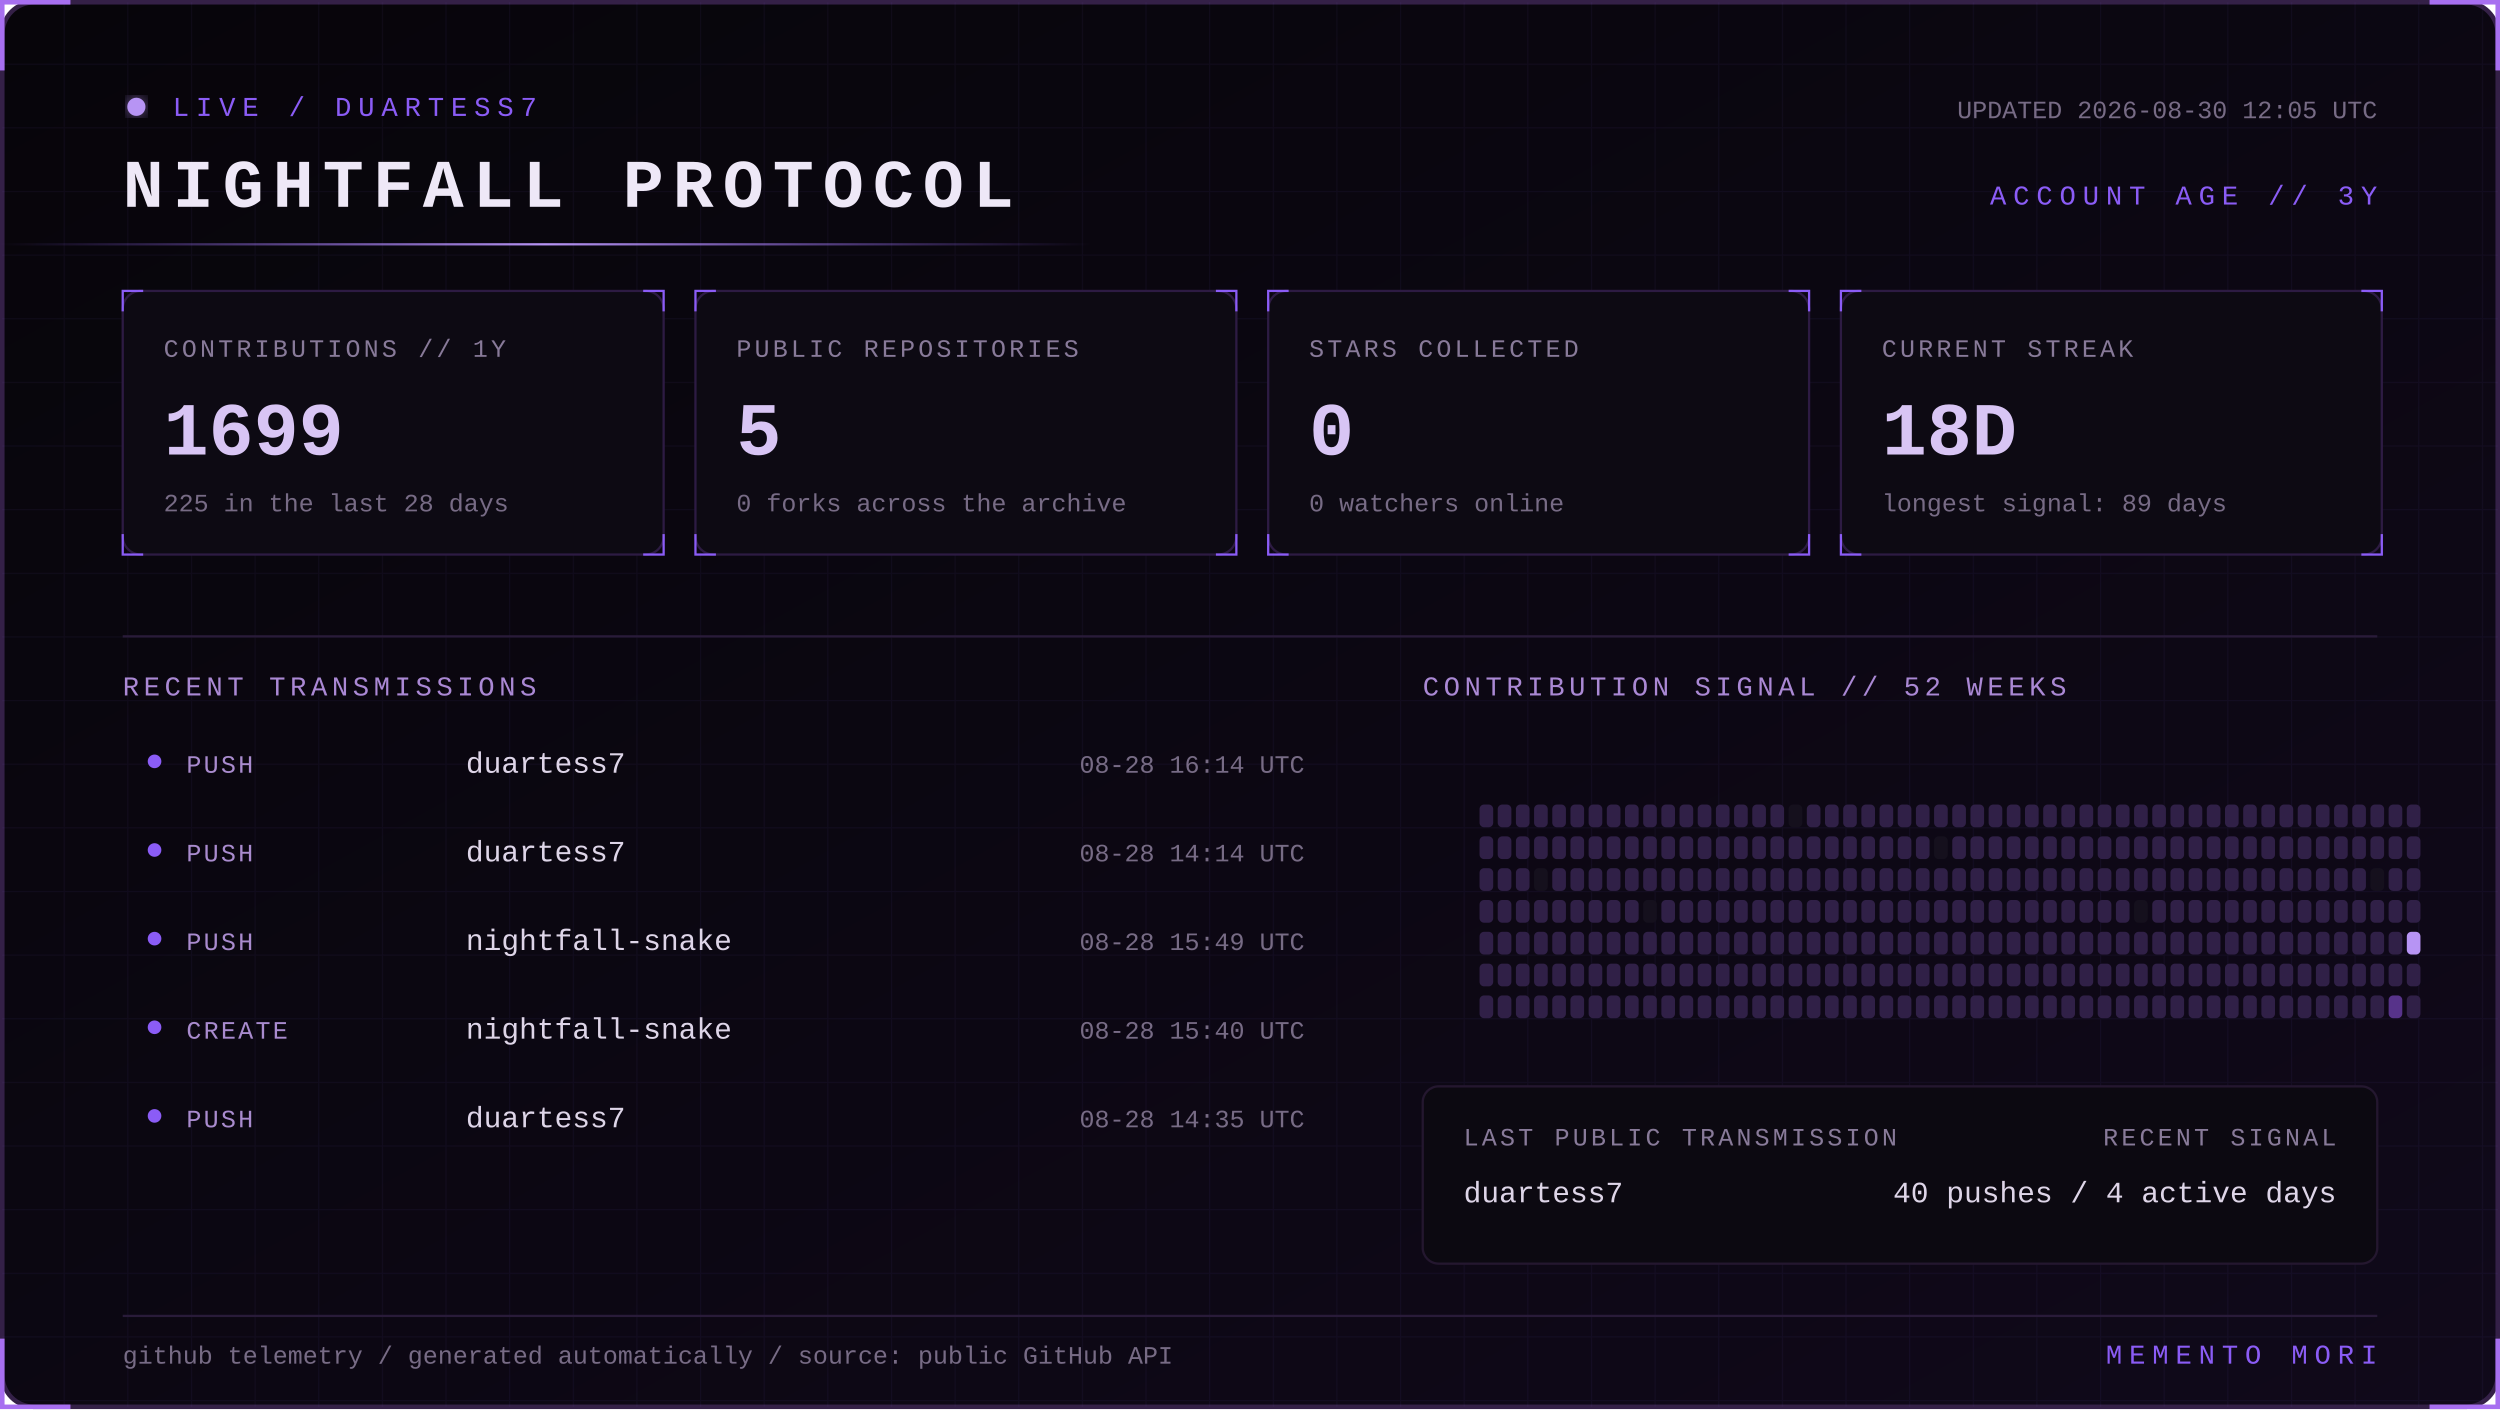
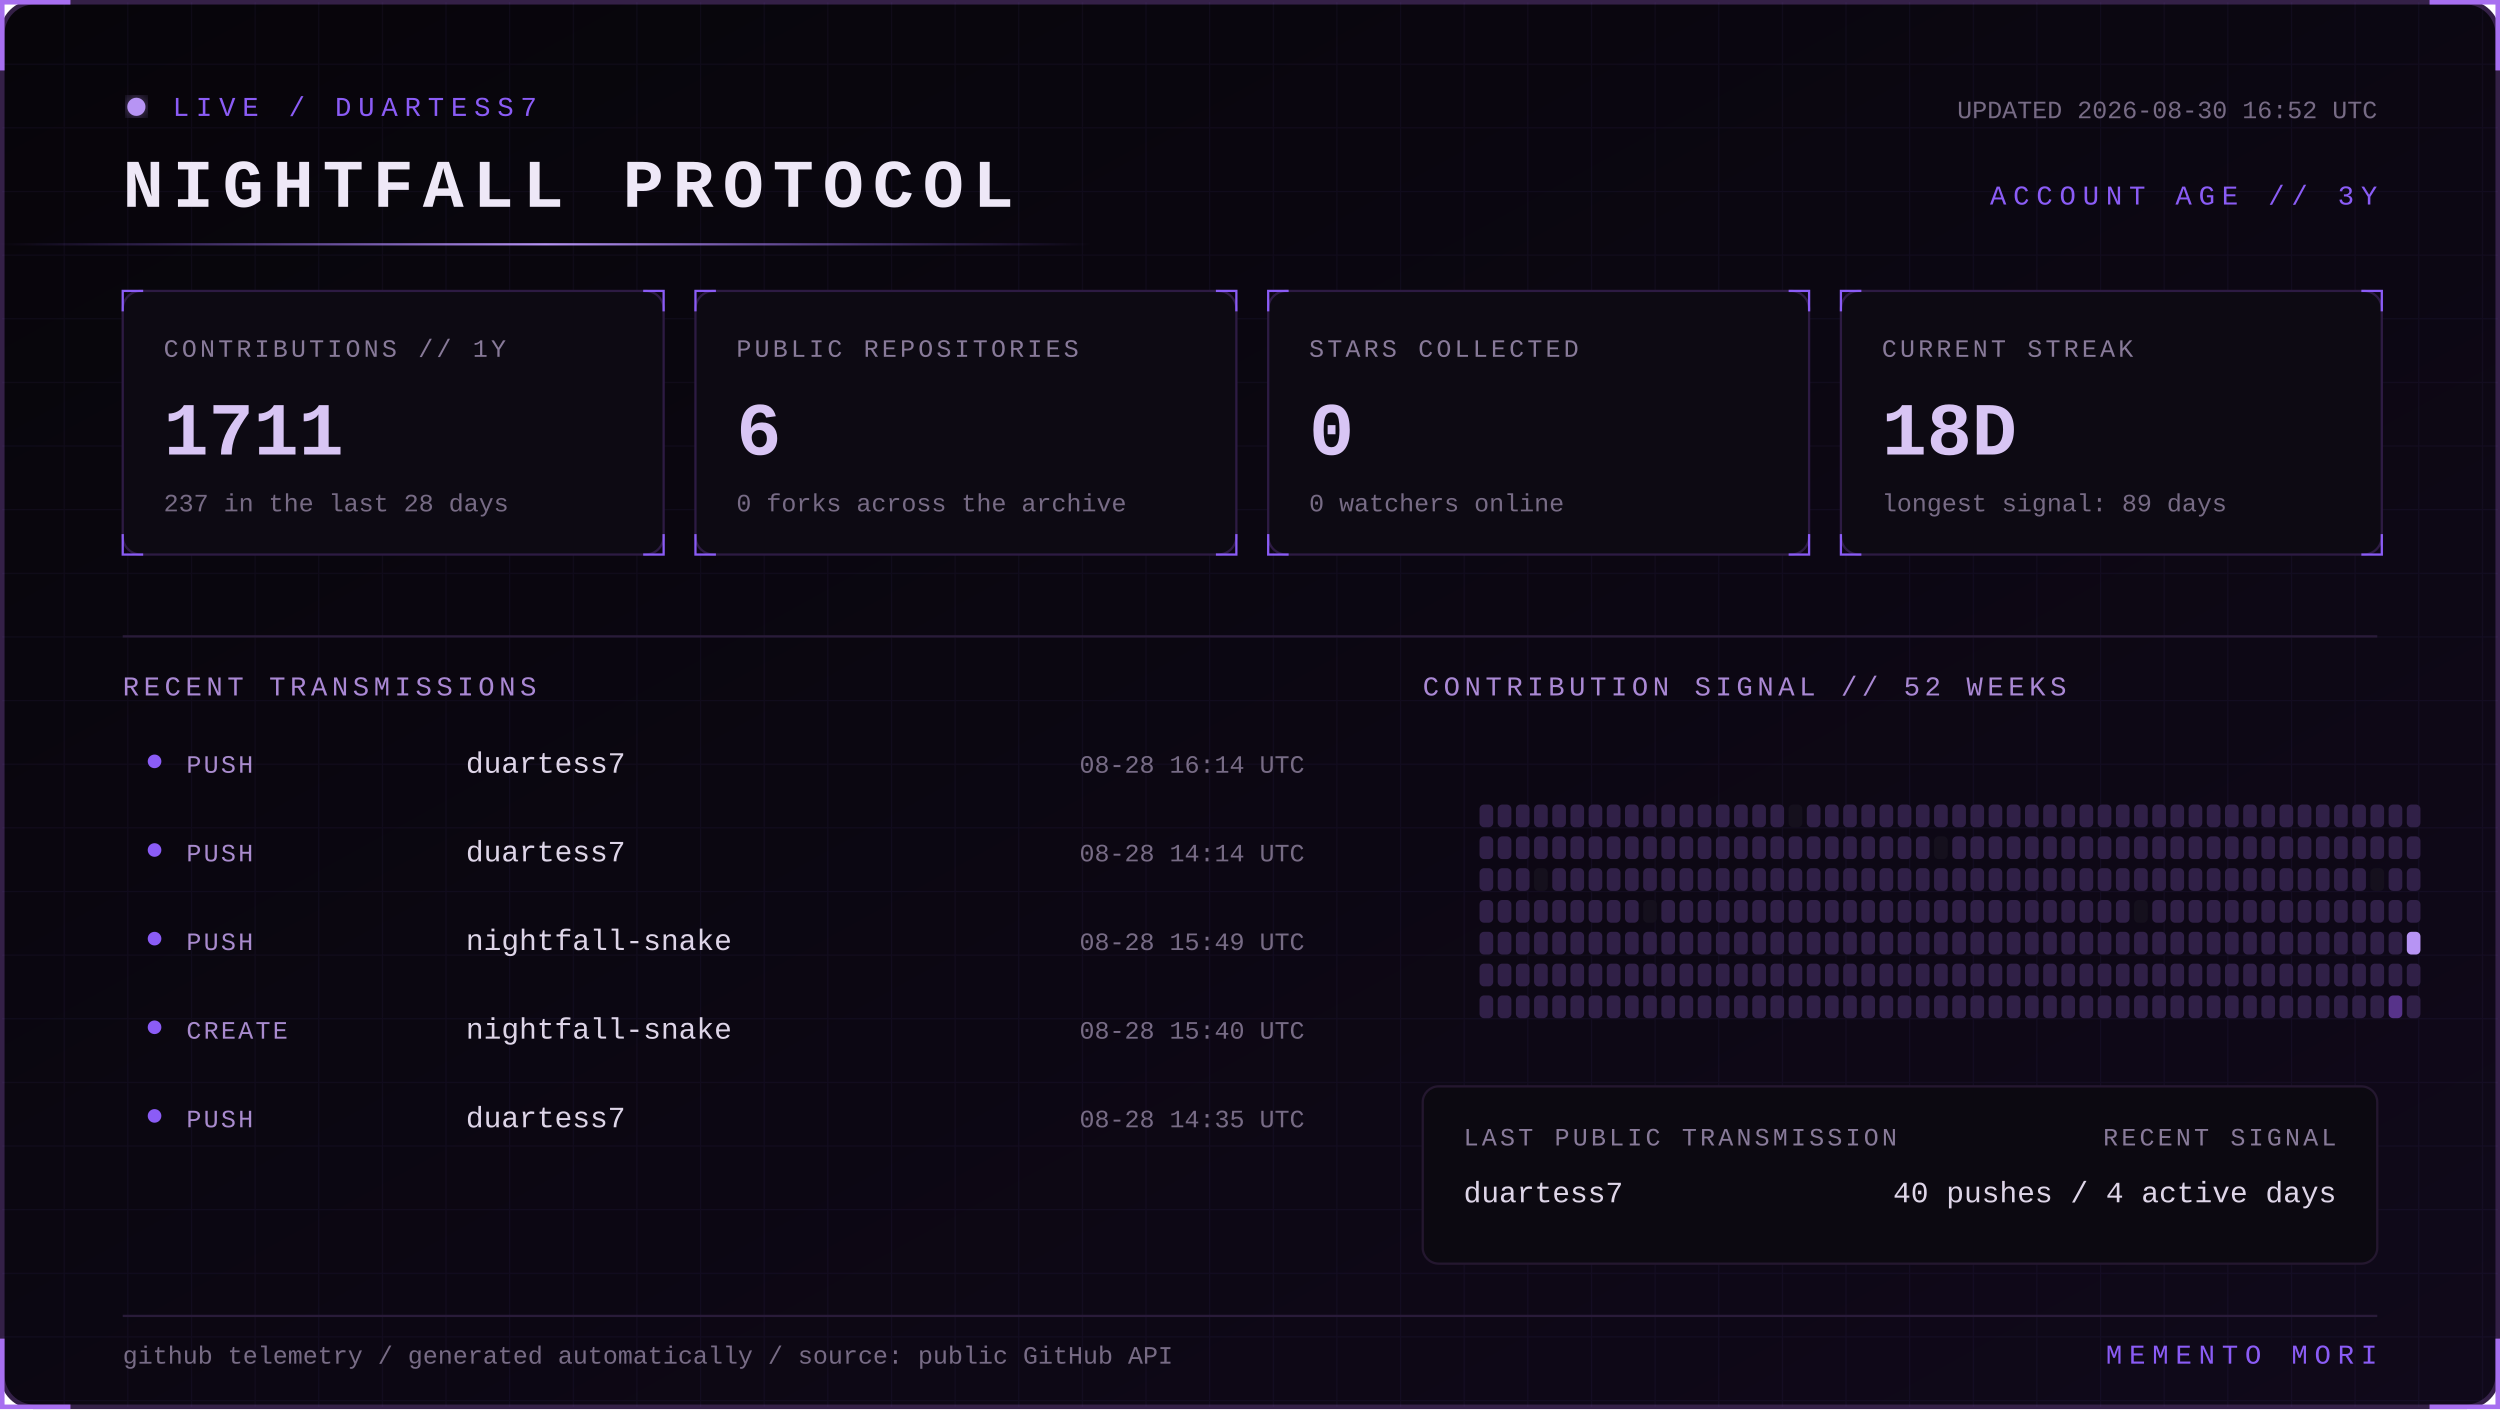
<svg xmlns="http://www.w3.org/2000/svg" width="1100" height="620" viewBox="0 0 1100 620" role="img" aria-labelledby="title desc">
  <defs>
    <linearGradient id="bg" x1="0" y1="0" x2="1" y2="1">
      <stop stop-color="#07050a" />
      <stop offset="1" stop-color="#10091a" />
    </linearGradient>
    <linearGradient id="beam">
      <stop stop-color="#8b5cf6" stop-opacity="0" />
      <stop offset=".5" stop-color="#b794f4" />
      <stop offset="1" stop-color="#8b5cf6" stop-opacity="0" />
    </linearGradient>
    <filter id="glow">
      <feGaussianBlur stdDeviation="4" result="b" />
      <feMerge>
        <feMergeNode in="b" />
        <feMergeNode in="SourceGraphic" />
      </feMerge>
    </filter>
    <pattern id="grid" width="28" height="28" patternUnits="userSpaceOnUse">
      <path d="M28 0H0V28" fill="none" stroke="#8b5cf6" stroke-opacity=".055" />
    </pattern>
    <style>
      text { font-family: Consolas, 'Courier New', monospace; }
      .kicker { fill:#8b5cf6; font-size:12px; letter-spacing:3px; }
      .title { fill:#eee8f7; font-size:30px; font-weight:700; letter-spacing:4px; }
      .label { fill:#887a99; font-size:11px; letter-spacing:1.4px; }
      .value { fill:#d8c5f4; font-size:33px; font-weight:700; }
      .detail,.pct { fill:#776b85; font-size:11px; }
      .section { fill:#aa88d4; font-size:12px; letter-spacing:2px; }
      .lang { fill:#ded5e8; font-size:13px; }
      .event { fill:#a98bce; font-size:11px; letter-spacing:1px; }
      .scan { animation:scan 5s linear infinite; }
      .blink { animation:blink 1.6s step-end infinite; }
      @keyframes scan { from { transform:translateX(-500px) } to { transform:translateX(1100px) } }
      @keyframes blink { 50% { opacity:.25 } }
    </style>
  </defs>
  <rect x="1" y="1" width="1098" height="618" rx="14" fill="url(#bg)" stroke="#342047" stroke-width="2" />
  <rect x="1" y="1" width="1098" height="618" rx="14" fill="url(#grid)" />
  <path d="M31 1H1v30 M1069 1h30v30 M1099 589v30h-30 M31 619H1v-30" stroke="#a76ff0" stroke-width="2" fill="none" />
  <g transform="translate(54 42)">
    <circle cx="6" cy="5" r="4" fill="#b794f4" filter="url(#glow)" class="blink" />
    <text x="22" y="9" class="kicker">LIVE / DUARTESS7</text>
    <text y="49" class="title">NIGHTFALL PROTOCOL</text>
-     <text x="992" y="10" text-anchor="end" class="detail">UPDATED 2026-08-30 12:05 UTC</text>
+     <text x="992" y="10" text-anchor="end" class="detail">UPDATED 2026-08-30 16:52 UTC</text>
    <text x="992" y="48" text-anchor="end" class="kicker">ACCOUNT AGE // 3Y</text>
  </g>
  <rect y="107" width="480" height="1" fill="url(#beam)" class="scan" />
  <g transform="translate(54 128)">
    <rect width="238" height="116" rx="8" fill="#0d0a13" stroke="#2d1b43" />
    <path d="M0 9V0h9 M229 0h9v9 M238 107v9h-9 M9 116H0v-9" stroke="#8b5cf6" fill="none" />
    <text x="18" y="29" class="label">CONTRIBUTIONS // 1Y</text>
-     <text x="18" y="72" class="value">1699</text>
-     <text x="18" y="97" class="detail">225 in the last 28 days</text>
+     <text x="18" y="72" class="value">1711</text>
+     <text x="18" y="97" class="detail">237 in the last 28 days</text>
  </g>
  <g transform="translate(306 128)">
    <rect width="238" height="116" rx="8" fill="#0d0a13" stroke="#2d1b43" />
    <path d="M0 9V0h9 M229 0h9v9 M238 107v9h-9 M9 116H0v-9" stroke="#8b5cf6" fill="none" />
    <text x="18" y="29" class="label">PUBLIC REPOSITORIES</text>
-     <text x="18" y="72" class="value">5</text>
+     <text x="18" y="72" class="value">6</text>
    <text x="18" y="97" class="detail">0 forks across the archive</text>
  </g>
  <g transform="translate(558 128)">
    <rect width="238" height="116" rx="8" fill="#0d0a13" stroke="#2d1b43" />
    <path d="M0 9V0h9 M229 0h9v9 M238 107v9h-9 M9 116H0v-9" stroke="#8b5cf6" fill="none" />
    <text x="18" y="29" class="label">STARS COLLECTED</text>
    <text x="18" y="72" class="value">0</text>
    <text x="18" y="97" class="detail">0 watchers online</text>
  </g>
  <g transform="translate(810 128)">
    <rect width="238" height="116" rx="8" fill="#0d0a13" stroke="#2d1b43" />
    <path d="M0 9V0h9 M229 0h9v9 M238 107v9h-9 M9 116H0v-9" stroke="#8b5cf6" fill="none" />
    <text x="18" y="29" class="label">CURRENT STREAK</text>
    <text x="18" y="72" class="value">18D</text>
    <text x="18" y="97" class="detail">longest signal: 89 days</text>
  </g>
  <path d="M54 280H1046" stroke="#291b39" />
  <text x="54" y="306" class="section">RECENT TRANSMISSIONS</text>
  <text x="626" y="306" class="section">CONTRIBUTION SIGNAL // 52 WEEKS</text>
  <circle cx="68" cy="335" r="3" fill="#8b5cf6" />
  <text x="82" y="340" class="event">PUSH</text>
  <text x="205" y="340" class="lang">duartess7</text>
  <text x="574" y="340" text-anchor="end" class="pct">08-28 16:14 UTC</text>
  <circle cx="68" cy="374" r="3" fill="#8b5cf6" />
  <text x="82" y="379" class="event">PUSH</text>
  <text x="205" y="379" class="lang">duartess7</text>
  <text x="574" y="379" text-anchor="end" class="pct">08-28 14:14 UTC</text>
  <circle cx="68" cy="413" r="3" fill="#8b5cf6" />
  <text x="82" y="418" class="event">PUSH</text>
  <text x="205" y="418" class="lang">nightfall-snake</text>
  <text x="574" y="418" text-anchor="end" class="pct">08-28 15:49 UTC</text>
  <circle cx="68" cy="452" r="3" fill="#8b5cf6" />
  <text x="82" y="457" class="event">CREATE</text>
  <text x="205" y="457" class="lang">nightfall-snake</text>
  <text x="574" y="457" text-anchor="end" class="pct">08-28 15:40 UTC</text>
  <circle cx="68" cy="491" r="3" fill="#8b5cf6" />
  <text x="82" y="496" class="event">PUSH</text>
  <text x="205" y="496" class="lang">duartess7</text>
  <text x="574" y="496" text-anchor="end" class="pct">08-28 14:35 UTC</text>
  <g>
    <rect x="651" y="354" width="6" height="10" rx="2" fill="#302047" />
    <rect x="651" y="368" width="6" height="10" rx="2" fill="#302047" />
    <rect x="651" y="382" width="6" height="10" rx="2" fill="#302047" />
    <rect x="651" y="396" width="6" height="10" rx="2" fill="#302047" />
    <rect x="651" y="410" width="6" height="10" rx="2" fill="#302047" />
    <rect x="651" y="424" width="6" height="10" rx="2" fill="#302047" />
    <rect x="651" y="438" width="6" height="10" rx="2" fill="#302047" />
    <rect x="659" y="354" width="6" height="10" rx="2" fill="#302047" />
    <rect x="659" y="368" width="6" height="10" rx="2" fill="#302047" />
    <rect x="659" y="382" width="6" height="10" rx="2" fill="#302047" />
    <rect x="659" y="396" width="6" height="10" rx="2" fill="#302047" />
    <rect x="659" y="410" width="6" height="10" rx="2" fill="#302047" />
    <rect x="659" y="424" width="6" height="10" rx="2" fill="#302047" />
    <rect x="659" y="438" width="6" height="10" rx="2" fill="#302047" />
    <rect x="667" y="354" width="6" height="10" rx="2" fill="#302047" />
    <rect x="667" y="368" width="6" height="10" rx="2" fill="#302047" />
    <rect x="667" y="382" width="6" height="10" rx="2" fill="#302047" />
    <rect x="667" y="396" width="6" height="10" rx="2" fill="#302047" />
    <rect x="667" y="410" width="6" height="10" rx="2" fill="#302047" />
    <rect x="667" y="424" width="6" height="10" rx="2" fill="#302047" />
    <rect x="667" y="438" width="6" height="10" rx="2" fill="#302047" />
    <rect x="675" y="354" width="6" height="10" rx="2" fill="#302047" />
    <rect x="675" y="368" width="6" height="10" rx="2" fill="#302047" />
    <rect x="675" y="382" width="6" height="10" rx="2" fill="#15101d" />
    <rect x="675" y="396" width="6" height="10" rx="2" fill="#302047" />
    <rect x="675" y="410" width="6" height="10" rx="2" fill="#302047" />
    <rect x="675" y="424" width="6" height="10" rx="2" fill="#302047" />
    <rect x="675" y="438" width="6" height="10" rx="2" fill="#302047" />
    <rect x="683" y="354" width="6" height="10" rx="2" fill="#302047" />
    <rect x="683" y="368" width="6" height="10" rx="2" fill="#302047" />
    <rect x="683" y="382" width="6" height="10" rx="2" fill="#302047" />
    <rect x="683" y="396" width="6" height="10" rx="2" fill="#302047" />
    <rect x="683" y="410" width="6" height="10" rx="2" fill="#302047" />
    <rect x="683" y="424" width="6" height="10" rx="2" fill="#302047" />
    <rect x="683" y="438" width="6" height="10" rx="2" fill="#302047" />
    <rect x="691" y="354" width="6" height="10" rx="2" fill="#302047" />
    <rect x="691" y="368" width="6" height="10" rx="2" fill="#302047" />
    <rect x="691" y="382" width="6" height="10" rx="2" fill="#302047" />
    <rect x="691" y="396" width="6" height="10" rx="2" fill="#302047" />
    <rect x="691" y="410" width="6" height="10" rx="2" fill="#302047" />
    <rect x="691" y="424" width="6" height="10" rx="2" fill="#302047" />
    <rect x="691" y="438" width="6" height="10" rx="2" fill="#302047" />
    <rect x="699" y="354" width="6" height="10" rx="2" fill="#302047" />
    <rect x="699" y="368" width="6" height="10" rx="2" fill="#302047" />
    <rect x="699" y="382" width="6" height="10" rx="2" fill="#302047" />
    <rect x="699" y="396" width="6" height="10" rx="2" fill="#302047" />
    <rect x="699" y="410" width="6" height="10" rx="2" fill="#302047" />
    <rect x="699" y="424" width="6" height="10" rx="2" fill="#302047" />
    <rect x="699" y="438" width="6" height="10" rx="2" fill="#302047" />
    <rect x="707" y="354" width="6" height="10" rx="2" fill="#302047" />
    <rect x="707" y="368" width="6" height="10" rx="2" fill="#302047" />
    <rect x="707" y="382" width="6" height="10" rx="2" fill="#302047" />
    <rect x="707" y="396" width="6" height="10" rx="2" fill="#302047" />
    <rect x="707" y="410" width="6" height="10" rx="2" fill="#302047" />
    <rect x="707" y="424" width="6" height="10" rx="2" fill="#302047" />
    <rect x="707" y="438" width="6" height="10" rx="2" fill="#302047" />
    <rect x="715" y="354" width="6" height="10" rx="2" fill="#302047" />
    <rect x="715" y="368" width="6" height="10" rx="2" fill="#302047" />
    <rect x="715" y="382" width="6" height="10" rx="2" fill="#302047" />
    <rect x="715" y="396" width="6" height="10" rx="2" fill="#302047" />
    <rect x="715" y="410" width="6" height="10" rx="2" fill="#302047" />
    <rect x="715" y="424" width="6" height="10" rx="2" fill="#302047" />
    <rect x="715" y="438" width="6" height="10" rx="2" fill="#302047" />
    <rect x="723" y="354" width="6" height="10" rx="2" fill="#302047" />
    <rect x="723" y="368" width="6" height="10" rx="2" fill="#302047" />
    <rect x="723" y="382" width="6" height="10" rx="2" fill="#302047" />
    <rect x="723" y="396" width="6" height="10" rx="2" fill="#15101d" />
    <rect x="723" y="410" width="6" height="10" rx="2" fill="#302047" />
    <rect x="723" y="424" width="6" height="10" rx="2" fill="#302047" />
    <rect x="723" y="438" width="6" height="10" rx="2" fill="#302047" />
    <rect x="731" y="354" width="6" height="10" rx="2" fill="#302047" />
    <rect x="731" y="368" width="6" height="10" rx="2" fill="#302047" />
    <rect x="731" y="382" width="6" height="10" rx="2" fill="#302047" />
    <rect x="731" y="396" width="6" height="10" rx="2" fill="#302047" />
    <rect x="731" y="410" width="6" height="10" rx="2" fill="#302047" />
    <rect x="731" y="424" width="6" height="10" rx="2" fill="#302047" />
    <rect x="731" y="438" width="6" height="10" rx="2" fill="#302047" />
    <rect x="739" y="354" width="6" height="10" rx="2" fill="#302047" />
    <rect x="739" y="368" width="6" height="10" rx="2" fill="#302047" />
    <rect x="739" y="382" width="6" height="10" rx="2" fill="#302047" />
    <rect x="739" y="396" width="6" height="10" rx="2" fill="#302047" />
    <rect x="739" y="410" width="6" height="10" rx="2" fill="#302047" />
    <rect x="739" y="424" width="6" height="10" rx="2" fill="#302047" />
    <rect x="739" y="438" width="6" height="10" rx="2" fill="#302047" />
    <rect x="747" y="354" width="6" height="10" rx="2" fill="#302047" />
    <rect x="747" y="368" width="6" height="10" rx="2" fill="#302047" />
    <rect x="747" y="382" width="6" height="10" rx="2" fill="#302047" />
    <rect x="747" y="396" width="6" height="10" rx="2" fill="#302047" />
    <rect x="747" y="410" width="6" height="10" rx="2" fill="#302047" />
    <rect x="747" y="424" width="6" height="10" rx="2" fill="#302047" />
    <rect x="747" y="438" width="6" height="10" rx="2" fill="#302047" />
    <rect x="755" y="354" width="6" height="10" rx="2" fill="#302047" />
    <rect x="755" y="368" width="6" height="10" rx="2" fill="#302047" />
    <rect x="755" y="382" width="6" height="10" rx="2" fill="#302047" />
    <rect x="755" y="396" width="6" height="10" rx="2" fill="#302047" />
    <rect x="755" y="410" width="6" height="10" rx="2" fill="#302047" />
    <rect x="755" y="424" width="6" height="10" rx="2" fill="#302047" />
    <rect x="755" y="438" width="6" height="10" rx="2" fill="#302047" />
    <rect x="763" y="354" width="6" height="10" rx="2" fill="#302047" />
    <rect x="763" y="368" width="6" height="10" rx="2" fill="#302047" />
    <rect x="763" y="382" width="6" height="10" rx="2" fill="#302047" />
    <rect x="763" y="396" width="6" height="10" rx="2" fill="#302047" />
    <rect x="763" y="410" width="6" height="10" rx="2" fill="#302047" />
    <rect x="763" y="424" width="6" height="10" rx="2" fill="#302047" />
    <rect x="763" y="438" width="6" height="10" rx="2" fill="#302047" />
    <rect x="771" y="354" width="6" height="10" rx="2" fill="#302047" />
    <rect x="771" y="368" width="6" height="10" rx="2" fill="#302047" />
    <rect x="771" y="382" width="6" height="10" rx="2" fill="#302047" />
    <rect x="771" y="396" width="6" height="10" rx="2" fill="#302047" />
    <rect x="771" y="410" width="6" height="10" rx="2" fill="#302047" />
    <rect x="771" y="424" width="6" height="10" rx="2" fill="#302047" />
    <rect x="771" y="438" width="6" height="10" rx="2" fill="#302047" />
    <rect x="779" y="354" width="6" height="10" rx="2" fill="#302047" />
    <rect x="779" y="368" width="6" height="10" rx="2" fill="#302047" />
    <rect x="779" y="382" width="6" height="10" rx="2" fill="#302047" />
    <rect x="779" y="396" width="6" height="10" rx="2" fill="#302047" />
    <rect x="779" y="410" width="6" height="10" rx="2" fill="#302047" />
    <rect x="779" y="424" width="6" height="10" rx="2" fill="#302047" />
    <rect x="779" y="438" width="6" height="10" rx="2" fill="#302047" />
    <rect x="787" y="354" width="6" height="10" rx="2" fill="#15101d" />
    <rect x="787" y="368" width="6" height="10" rx="2" fill="#302047" />
    <rect x="787" y="382" width="6" height="10" rx="2" fill="#302047" />
    <rect x="787" y="396" width="6" height="10" rx="2" fill="#302047" />
    <rect x="787" y="410" width="6" height="10" rx="2" fill="#302047" />
    <rect x="787" y="424" width="6" height="10" rx="2" fill="#302047" />
    <rect x="787" y="438" width="6" height="10" rx="2" fill="#302047" />
    <rect x="795" y="354" width="6" height="10" rx="2" fill="#302047" />
    <rect x="795" y="368" width="6" height="10" rx="2" fill="#302047" />
    <rect x="795" y="382" width="6" height="10" rx="2" fill="#302047" />
    <rect x="795" y="396" width="6" height="10" rx="2" fill="#302047" />
    <rect x="795" y="410" width="6" height="10" rx="2" fill="#302047" />
    <rect x="795" y="424" width="6" height="10" rx="2" fill="#302047" />
    <rect x="795" y="438" width="6" height="10" rx="2" fill="#302047" />
    <rect x="803" y="354" width="6" height="10" rx="2" fill="#302047" />
    <rect x="803" y="368" width="6" height="10" rx="2" fill="#302047" />
    <rect x="803" y="382" width="6" height="10" rx="2" fill="#302047" />
    <rect x="803" y="396" width="6" height="10" rx="2" fill="#302047" />
    <rect x="803" y="410" width="6" height="10" rx="2" fill="#302047" />
    <rect x="803" y="424" width="6" height="10" rx="2" fill="#302047" />
    <rect x="803" y="438" width="6" height="10" rx="2" fill="#302047" />
    <rect x="811" y="354" width="6" height="10" rx="2" fill="#302047" />
    <rect x="811" y="368" width="6" height="10" rx="2" fill="#302047" />
    <rect x="811" y="382" width="6" height="10" rx="2" fill="#302047" />
    <rect x="811" y="396" width="6" height="10" rx="2" fill="#302047" />
    <rect x="811" y="410" width="6" height="10" rx="2" fill="#302047" />
    <rect x="811" y="424" width="6" height="10" rx="2" fill="#302047" />
    <rect x="811" y="438" width="6" height="10" rx="2" fill="#302047" />
    <rect x="819" y="354" width="6" height="10" rx="2" fill="#302047" />
    <rect x="819" y="368" width="6" height="10" rx="2" fill="#302047" />
    <rect x="819" y="382" width="6" height="10" rx="2" fill="#302047" />
    <rect x="819" y="396" width="6" height="10" rx="2" fill="#302047" />
    <rect x="819" y="410" width="6" height="10" rx="2" fill="#302047" />
    <rect x="819" y="424" width="6" height="10" rx="2" fill="#302047" />
    <rect x="819" y="438" width="6" height="10" rx="2" fill="#302047" />
    <rect x="827" y="354" width="6" height="10" rx="2" fill="#302047" />
    <rect x="827" y="368" width="6" height="10" rx="2" fill="#302047" />
    <rect x="827" y="382" width="6" height="10" rx="2" fill="#302047" />
    <rect x="827" y="396" width="6" height="10" rx="2" fill="#302047" />
    <rect x="827" y="410" width="6" height="10" rx="2" fill="#302047" />
    <rect x="827" y="424" width="6" height="10" rx="2" fill="#302047" />
    <rect x="827" y="438" width="6" height="10" rx="2" fill="#302047" />
    <rect x="835" y="354" width="6" height="10" rx="2" fill="#302047" />
    <rect x="835" y="368" width="6" height="10" rx="2" fill="#302047" />
    <rect x="835" y="382" width="6" height="10" rx="2" fill="#302047" />
    <rect x="835" y="396" width="6" height="10" rx="2" fill="#302047" />
    <rect x="835" y="410" width="6" height="10" rx="2" fill="#302047" />
    <rect x="835" y="424" width="6" height="10" rx="2" fill="#302047" />
    <rect x="835" y="438" width="6" height="10" rx="2" fill="#302047" />
    <rect x="843" y="354" width="6" height="10" rx="2" fill="#302047" />
    <rect x="843" y="368" width="6" height="10" rx="2" fill="#302047" />
    <rect x="843" y="382" width="6" height="10" rx="2" fill="#302047" />
    <rect x="843" y="396" width="6" height="10" rx="2" fill="#302047" />
    <rect x="843" y="410" width="6" height="10" rx="2" fill="#302047" />
    <rect x="843" y="424" width="6" height="10" rx="2" fill="#302047" />
    <rect x="843" y="438" width="6" height="10" rx="2" fill="#302047" />
    <rect x="851" y="354" width="6" height="10" rx="2" fill="#302047" />
    <rect x="851" y="368" width="6" height="10" rx="2" fill="#15101d" />
    <rect x="851" y="382" width="6" height="10" rx="2" fill="#302047" />
    <rect x="851" y="396" width="6" height="10" rx="2" fill="#302047" />
    <rect x="851" y="410" width="6" height="10" rx="2" fill="#302047" />
    <rect x="851" y="424" width="6" height="10" rx="2" fill="#302047" />
    <rect x="851" y="438" width="6" height="10" rx="2" fill="#302047" />
    <rect x="859" y="354" width="6" height="10" rx="2" fill="#302047" />
    <rect x="859" y="368" width="6" height="10" rx="2" fill="#302047" />
    <rect x="859" y="382" width="6" height="10" rx="2" fill="#302047" />
    <rect x="859" y="396" width="6" height="10" rx="2" fill="#302047" />
    <rect x="859" y="410" width="6" height="10" rx="2" fill="#302047" />
    <rect x="859" y="424" width="6" height="10" rx="2" fill="#302047" />
    <rect x="859" y="438" width="6" height="10" rx="2" fill="#302047" />
    <rect x="867" y="354" width="6" height="10" rx="2" fill="#302047" />
    <rect x="867" y="368" width="6" height="10" rx="2" fill="#302047" />
    <rect x="867" y="382" width="6" height="10" rx="2" fill="#302047" />
    <rect x="867" y="396" width="6" height="10" rx="2" fill="#302047" />
    <rect x="867" y="410" width="6" height="10" rx="2" fill="#302047" />
    <rect x="867" y="424" width="6" height="10" rx="2" fill="#302047" />
    <rect x="867" y="438" width="6" height="10" rx="2" fill="#302047" />
    <rect x="875" y="354" width="6" height="10" rx="2" fill="#302047" />
    <rect x="875" y="368" width="6" height="10" rx="2" fill="#302047" />
    <rect x="875" y="382" width="6" height="10" rx="2" fill="#302047" />
    <rect x="875" y="396" width="6" height="10" rx="2" fill="#302047" />
    <rect x="875" y="410" width="6" height="10" rx="2" fill="#302047" />
    <rect x="875" y="424" width="6" height="10" rx="2" fill="#302047" />
    <rect x="875" y="438" width="6" height="10" rx="2" fill="#302047" />
    <rect x="883" y="354" width="6" height="10" rx="2" fill="#302047" />
    <rect x="883" y="368" width="6" height="10" rx="2" fill="#302047" />
    <rect x="883" y="382" width="6" height="10" rx="2" fill="#302047" />
    <rect x="883" y="396" width="6" height="10" rx="2" fill="#302047" />
    <rect x="883" y="410" width="6" height="10" rx="2" fill="#302047" />
    <rect x="883" y="424" width="6" height="10" rx="2" fill="#302047" />
    <rect x="883" y="438" width="6" height="10" rx="2" fill="#302047" />
    <rect x="891" y="354" width="6" height="10" rx="2" fill="#302047" />
    <rect x="891" y="368" width="6" height="10" rx="2" fill="#302047" />
    <rect x="891" y="382" width="6" height="10" rx="2" fill="#302047" />
    <rect x="891" y="396" width="6" height="10" rx="2" fill="#302047" />
    <rect x="891" y="410" width="6" height="10" rx="2" fill="#302047" />
    <rect x="891" y="424" width="6" height="10" rx="2" fill="#302047" />
    <rect x="891" y="438" width="6" height="10" rx="2" fill="#302047" />
    <rect x="899" y="354" width="6" height="10" rx="2" fill="#302047" />
    <rect x="899" y="368" width="6" height="10" rx="2" fill="#302047" />
    <rect x="899" y="382" width="6" height="10" rx="2" fill="#302047" />
    <rect x="899" y="396" width="6" height="10" rx="2" fill="#302047" />
    <rect x="899" y="410" width="6" height="10" rx="2" fill="#302047" />
    <rect x="899" y="424" width="6" height="10" rx="2" fill="#302047" />
    <rect x="899" y="438" width="6" height="10" rx="2" fill="#302047" />
    <rect x="907" y="354" width="6" height="10" rx="2" fill="#302047" />
    <rect x="907" y="368" width="6" height="10" rx="2" fill="#302047" />
    <rect x="907" y="382" width="6" height="10" rx="2" fill="#302047" />
    <rect x="907" y="396" width="6" height="10" rx="2" fill="#302047" />
    <rect x="907" y="410" width="6" height="10" rx="2" fill="#302047" />
    <rect x="907" y="424" width="6" height="10" rx="2" fill="#302047" />
    <rect x="907" y="438" width="6" height="10" rx="2" fill="#302047" />
    <rect x="915" y="354" width="6" height="10" rx="2" fill="#302047" />
    <rect x="915" y="368" width="6" height="10" rx="2" fill="#302047" />
    <rect x="915" y="382" width="6" height="10" rx="2" fill="#302047" />
    <rect x="915" y="396" width="6" height="10" rx="2" fill="#302047" />
    <rect x="915" y="410" width="6" height="10" rx="2" fill="#302047" />
    <rect x="915" y="424" width="6" height="10" rx="2" fill="#302047" />
    <rect x="915" y="438" width="6" height="10" rx="2" fill="#302047" />
    <rect x="923" y="354" width="6" height="10" rx="2" fill="#302047" />
    <rect x="923" y="368" width="6" height="10" rx="2" fill="#302047" />
    <rect x="923" y="382" width="6" height="10" rx="2" fill="#302047" />
    <rect x="923" y="396" width="6" height="10" rx="2" fill="#302047" />
    <rect x="923" y="410" width="6" height="10" rx="2" fill="#302047" />
    <rect x="923" y="424" width="6" height="10" rx="2" fill="#302047" />
    <rect x="923" y="438" width="6" height="10" rx="2" fill="#302047" />
    <rect x="931" y="354" width="6" height="10" rx="2" fill="#302047" />
    <rect x="931" y="368" width="6" height="10" rx="2" fill="#302047" />
    <rect x="931" y="382" width="6" height="10" rx="2" fill="#302047" />
    <rect x="931" y="396" width="6" height="10" rx="2" fill="#302047" />
    <rect x="931" y="410" width="6" height="10" rx="2" fill="#302047" />
    <rect x="931" y="424" width="6" height="10" rx="2" fill="#302047" />
    <rect x="931" y="438" width="6" height="10" rx="2" fill="#302047" />
    <rect x="939" y="354" width="6" height="10" rx="2" fill="#302047" />
    <rect x="939" y="368" width="6" height="10" rx="2" fill="#302047" />
    <rect x="939" y="382" width="6" height="10" rx="2" fill="#302047" />
    <rect x="939" y="396" width="6" height="10" rx="2" fill="#15101d" />
    <rect x="939" y="410" width="6" height="10" rx="2" fill="#302047" />
    <rect x="939" y="424" width="6" height="10" rx="2" fill="#302047" />
    <rect x="939" y="438" width="6" height="10" rx="2" fill="#302047" />
    <rect x="947" y="354" width="6" height="10" rx="2" fill="#302047" />
    <rect x="947" y="368" width="6" height="10" rx="2" fill="#302047" />
    <rect x="947" y="382" width="6" height="10" rx="2" fill="#302047" />
    <rect x="947" y="396" width="6" height="10" rx="2" fill="#302047" />
    <rect x="947" y="410" width="6" height="10" rx="2" fill="#302047" />
    <rect x="947" y="424" width="6" height="10" rx="2" fill="#302047" />
    <rect x="947" y="438" width="6" height="10" rx="2" fill="#302047" />
    <rect x="955" y="354" width="6" height="10" rx="2" fill="#302047" />
    <rect x="955" y="368" width="6" height="10" rx="2" fill="#302047" />
    <rect x="955" y="382" width="6" height="10" rx="2" fill="#302047" />
    <rect x="955" y="396" width="6" height="10" rx="2" fill="#302047" />
    <rect x="955" y="410" width="6" height="10" rx="2" fill="#302047" />
    <rect x="955" y="424" width="6" height="10" rx="2" fill="#302047" />
    <rect x="955" y="438" width="6" height="10" rx="2" fill="#302047" />
    <rect x="963" y="354" width="6" height="10" rx="2" fill="#302047" />
    <rect x="963" y="368" width="6" height="10" rx="2" fill="#302047" />
    <rect x="963" y="382" width="6" height="10" rx="2" fill="#302047" />
    <rect x="963" y="396" width="6" height="10" rx="2" fill="#302047" />
    <rect x="963" y="410" width="6" height="10" rx="2" fill="#302047" />
    <rect x="963" y="424" width="6" height="10" rx="2" fill="#302047" />
    <rect x="963" y="438" width="6" height="10" rx="2" fill="#302047" />
    <rect x="971" y="354" width="6" height="10" rx="2" fill="#302047" />
    <rect x="971" y="368" width="6" height="10" rx="2" fill="#302047" />
    <rect x="971" y="382" width="6" height="10" rx="2" fill="#302047" />
    <rect x="971" y="396" width="6" height="10" rx="2" fill="#302047" />
    <rect x="971" y="410" width="6" height="10" rx="2" fill="#302047" />
    <rect x="971" y="424" width="6" height="10" rx="2" fill="#302047" />
    <rect x="971" y="438" width="6" height="10" rx="2" fill="#302047" />
    <rect x="979" y="354" width="6" height="10" rx="2" fill="#302047" />
    <rect x="979" y="368" width="6" height="10" rx="2" fill="#302047" />
    <rect x="979" y="382" width="6" height="10" rx="2" fill="#302047" />
    <rect x="979" y="396" width="6" height="10" rx="2" fill="#302047" />
    <rect x="979" y="410" width="6" height="10" rx="2" fill="#302047" />
    <rect x="979" y="424" width="6" height="10" rx="2" fill="#302047" />
    <rect x="979" y="438" width="6" height="10" rx="2" fill="#302047" />
    <rect x="987" y="354" width="6" height="10" rx="2" fill="#302047" />
    <rect x="987" y="368" width="6" height="10" rx="2" fill="#302047" />
    <rect x="987" y="382" width="6" height="10" rx="2" fill="#302047" />
    <rect x="987" y="396" width="6" height="10" rx="2" fill="#302047" />
    <rect x="987" y="410" width="6" height="10" rx="2" fill="#302047" />
    <rect x="987" y="424" width="6" height="10" rx="2" fill="#302047" />
    <rect x="987" y="438" width="6" height="10" rx="2" fill="#302047" />
    <rect x="995" y="354" width="6" height="10" rx="2" fill="#302047" />
    <rect x="995" y="368" width="6" height="10" rx="2" fill="#302047" />
    <rect x="995" y="382" width="6" height="10" rx="2" fill="#302047" />
    <rect x="995" y="396" width="6" height="10" rx="2" fill="#302047" />
    <rect x="995" y="410" width="6" height="10" rx="2" fill="#302047" />
    <rect x="995" y="424" width="6" height="10" rx="2" fill="#302047" />
    <rect x="995" y="438" width="6" height="10" rx="2" fill="#302047" />
    <rect x="1003" y="354" width="6" height="10" rx="2" fill="#302047" />
    <rect x="1003" y="368" width="6" height="10" rx="2" fill="#302047" />
    <rect x="1003" y="382" width="6" height="10" rx="2" fill="#302047" />
    <rect x="1003" y="396" width="6" height="10" rx="2" fill="#302047" />
    <rect x="1003" y="410" width="6" height="10" rx="2" fill="#302047" />
    <rect x="1003" y="424" width="6" height="10" rx="2" fill="#302047" />
    <rect x="1003" y="438" width="6" height="10" rx="2" fill="#302047" />
    <rect x="1011" y="354" width="6" height="10" rx="2" fill="#302047" />
    <rect x="1011" y="368" width="6" height="10" rx="2" fill="#302047" />
    <rect x="1011" y="382" width="6" height="10" rx="2" fill="#302047" />
    <rect x="1011" y="396" width="6" height="10" rx="2" fill="#302047" />
    <rect x="1011" y="410" width="6" height="10" rx="2" fill="#302047" />
    <rect x="1011" y="424" width="6" height="10" rx="2" fill="#302047" />
    <rect x="1011" y="438" width="6" height="10" rx="2" fill="#302047" />
    <rect x="1019" y="354" width="6" height="10" rx="2" fill="#302047" />
    <rect x="1019" y="368" width="6" height="10" rx="2" fill="#302047" />
    <rect x="1019" y="382" width="6" height="10" rx="2" fill="#302047" />
    <rect x="1019" y="396" width="6" height="10" rx="2" fill="#302047" />
    <rect x="1019" y="410" width="6" height="10" rx="2" fill="#302047" />
    <rect x="1019" y="424" width="6" height="10" rx="2" fill="#302047" />
    <rect x="1019" y="438" width="6" height="10" rx="2" fill="#302047" />
    <rect x="1027" y="354" width="6" height="10" rx="2" fill="#302047" />
    <rect x="1027" y="368" width="6" height="10" rx="2" fill="#302047" />
    <rect x="1027" y="382" width="6" height="10" rx="2" fill="#302047" />
    <rect x="1027" y="396" width="6" height="10" rx="2" fill="#302047" />
    <rect x="1027" y="410" width="6" height="10" rx="2" fill="#302047" />
    <rect x="1027" y="424" width="6" height="10" rx="2" fill="#302047" />
    <rect x="1027" y="438" width="6" height="10" rx="2" fill="#302047" />
    <rect x="1035" y="354" width="6" height="10" rx="2" fill="#302047" />
    <rect x="1035" y="368" width="6" height="10" rx="2" fill="#302047" />
    <rect x="1035" y="382" width="6" height="10" rx="2" fill="#302047" />
    <rect x="1035" y="396" width="6" height="10" rx="2" fill="#302047" />
    <rect x="1035" y="410" width="6" height="10" rx="2" fill="#302047" />
    <rect x="1035" y="424" width="6" height="10" rx="2" fill="#302047" />
    <rect x="1035" y="438" width="6" height="10" rx="2" fill="#302047" />
    <rect x="1043" y="354" width="6" height="10" rx="2" fill="#302047" />
    <rect x="1043" y="368" width="6" height="10" rx="2" fill="#302047" />
    <rect x="1043" y="382" width="6" height="10" rx="2" fill="#15101d" />
    <rect x="1043" y="396" width="6" height="10" rx="2" fill="#302047" />
    <rect x="1043" y="410" width="6" height="10" rx="2" fill="#302047" />
    <rect x="1043" y="424" width="6" height="10" rx="2" fill="#302047" />
    <rect x="1043" y="438" width="6" height="10" rx="2" fill="#302047" />
    <rect x="1051" y="354" width="6" height="10" rx="2" fill="#302047" />
    <rect x="1051" y="368" width="6" height="10" rx="2" fill="#302047" />
    <rect x="1051" y="382" width="6" height="10" rx="2" fill="#302047" />
    <rect x="1051" y="396" width="6" height="10" rx="2" fill="#302047" />
    <rect x="1051" y="410" width="6" height="10" rx="2" fill="#302047" />
    <rect x="1051" y="424" width="6" height="10" rx="2" fill="#302047" />
    <rect x="1051" y="438" width="6" height="10" rx="2" fill="#57338a" />
    <rect x="1059" y="354" width="6" height="10" rx="2" fill="#302047" />
    <rect x="1059" y="368" width="6" height="10" rx="2" fill="#302047" />
    <rect x="1059" y="382" width="6" height="10" rx="2" fill="#302047" />
    <rect x="1059" y="396" width="6" height="10" rx="2" fill="#302047" />
    <rect x="1059" y="410" width="6" height="10" rx="2" fill="#b794f4" />
    <rect x="1059" y="424" width="6" height="10" rx="2" fill="#302047" />
    <rect x="1059" y="438" width="6" height="10" rx="2" fill="#302047" />
  </g>
  <g transform="translate(626 478)">
    <rect width="420" height="78" rx="7" fill="#0c0911" stroke="#24172f" />
    <text x="18" y="26" class="label">LAST PUBLIC TRANSMISSION</text>
    <text x="18" y="51" class="lang">duartess7</text>
    <text x="402" y="26" text-anchor="end" class="label">RECENT SIGNAL</text>
    <text x="402" y="51" text-anchor="end" class="lang">40 pushes / 4 active days</text>
  </g>
  <path d="M54 579H1046" stroke="#291b39" />
  <text x="54" y="600" class="detail">github telemetry / generated automatically / source: public GitHub API</text>
  <text x="1046" y="600" text-anchor="end" class="kicker">MEMENTO MORI</text>
</svg>
